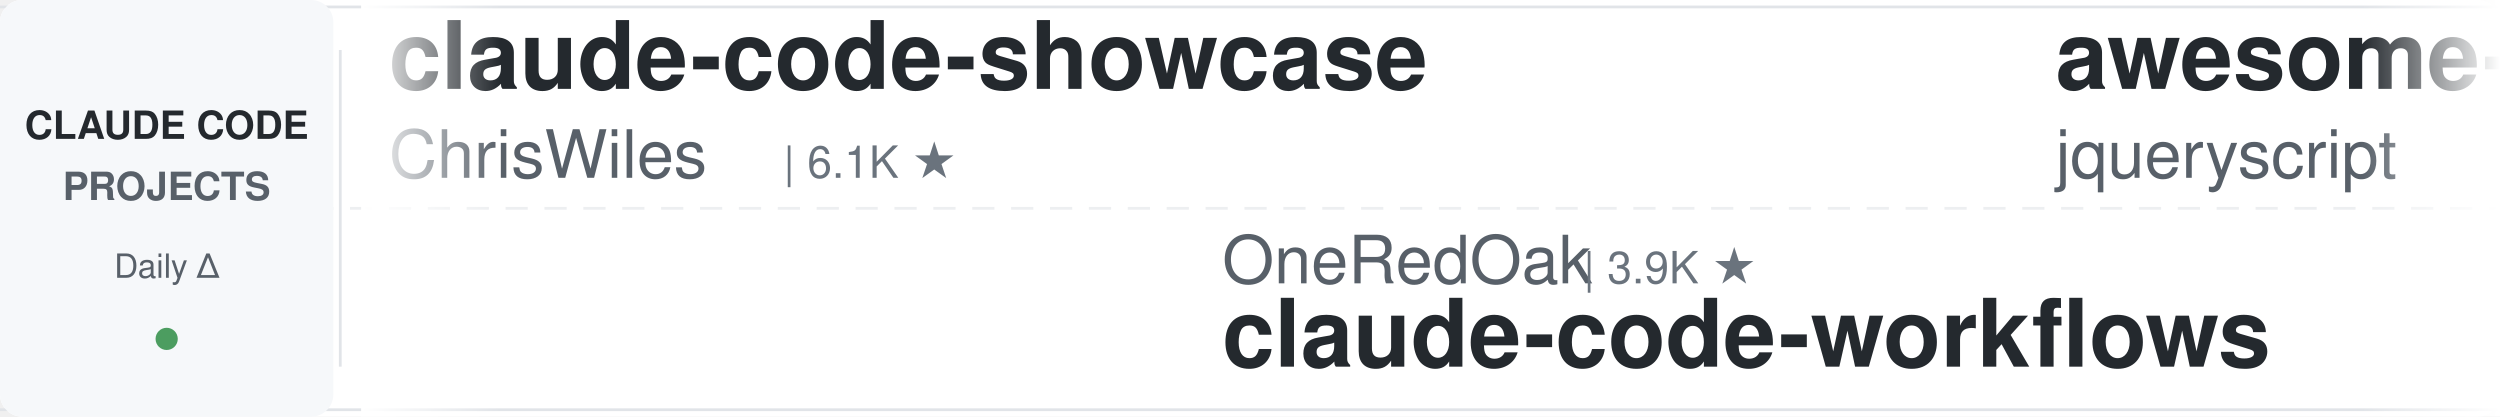
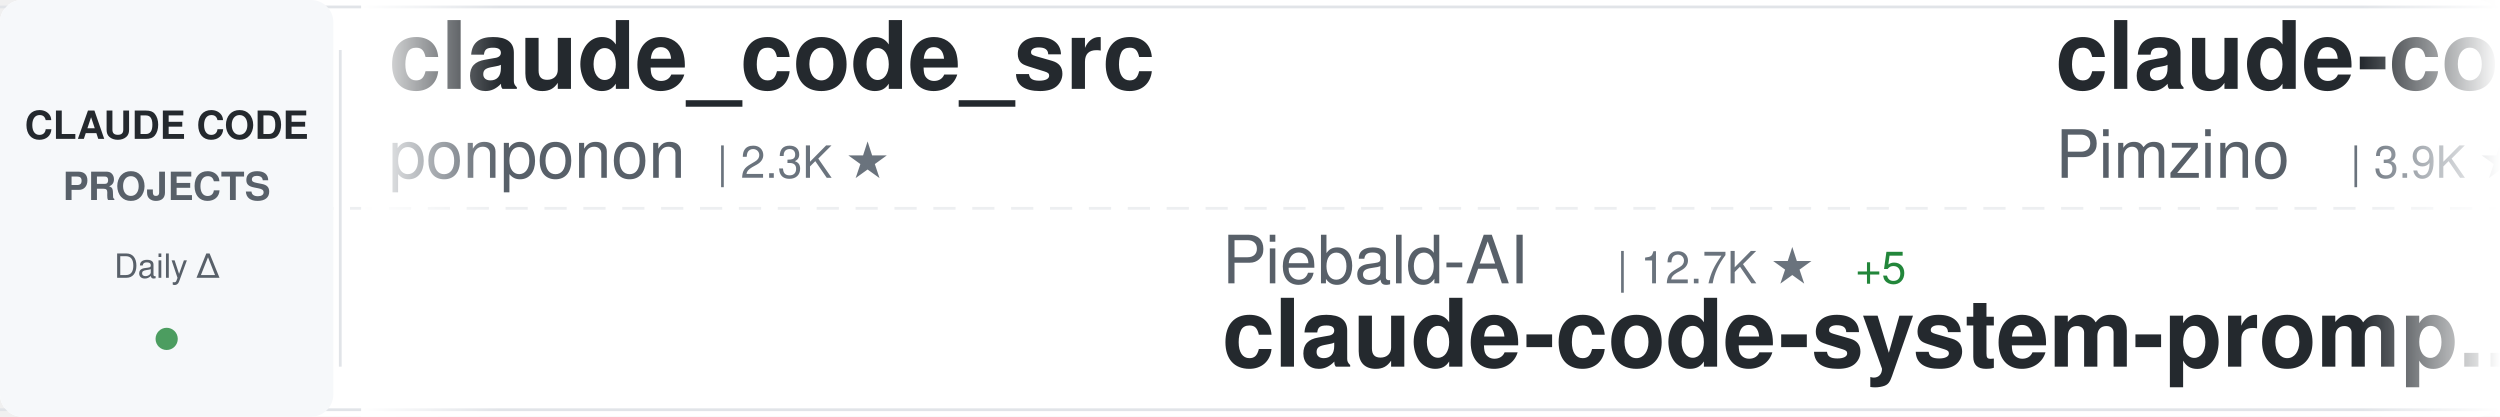
<svg xmlns="http://www.w3.org/2000/svg" width="900" height="150">
  <defs>
    <linearGradient id="awesomeLeftFade" x1="0%" y1="0%" x2="100%" y2="0%">
      <stop offset="0%" style="stop-color:#ffffff;stop-opacity:1" />
      <stop offset="100%" style="stop-color:#ffffff;stop-opacity:0" />
    </linearGradient>
    <linearGradient id="awesomeRightFade" x1="0%" y1="0%" x2="100%" y2="0%">
      <stop offset="0%" style="stop-color:#ffffff;stop-opacity:0" />
      <stop offset="100%" style="stop-color:#ffffff;stop-opacity:1" />
    </linearGradient>
  </defs>
  <rect width="900" height="150" fill="#ffffff" rx="8" />
  <rect x="0" y="2" width="900" height="1" fill="#e1e4e8" />
  <rect x="0" y="147" width="900" height="1" fill="#e1e4e8" />
  <line x1="0" y1="75" x2="900" y2="75" stroke="#e1e4e8" stroke-width="1" stroke-dasharray="8 6" opacity="0.6" />
  <rect x="0" y="0" width="120" height="150" fill="#f6f8fa" rx="8" />
  <text x="60" y="50" font-family="-apple-system, BlinkMacSystemFont, 'Segoe UI', Helvetica, Arial, sans-serif" font-size="14" font-weight="600" fill="#24292e" text-anchor="middle">CLAUDE CODE</text>
  <text x="60" y="72" font-family="-apple-system, BlinkMacSystemFont, 'Segoe UI', Helvetica, Arial, sans-serif" font-size="14" font-weight="600" fill="#586069" text-anchor="middle">PROJECTS</text>
  <text x="60" y="100" font-family="-apple-system, BlinkMacSystemFont, 'Segoe UI', Helvetica, Arial, sans-serif" font-size="12" font-weight="500" fill="#586069" text-anchor="middle">Daily Δ</text>
  <circle cx="60" cy="122" r="4" fill="#22863a" opacity="0.8" />
  <rect x="122" y="18" width="1" height="114" fill="#e1e4e8" />
  <clipPath id="awesomeTickerClip">
    <rect x="130" y="0" width="770" height="150" />
  </clipPath>
  <g clip-path="url(#awesomeTickerClip)">
    <g id="awesomeTickerItems">
      <animateTransform attributeName="transform" attributeType="XML" type="translate" from="0 0" to="-3000 0" dur="54s" repeatCount="indefinite" />
      <g transform="translate(0, 0)">
-         <text x="140" y="32" font-family="-apple-system, BlinkMacSystemFont, 'Segoe UI', Helvetica, Arial, sans-serif" font-size="34" font-weight="600" fill="#24292e">claude-code-showcase</text>
-         <text x="140" y="64" font-family="-apple-system, BlinkMacSystemFont, 'Segoe UI', Helvetica, Arial, sans-serif" font-size="24" font-weight="400" fill="#586069">ChrisWiles</text>
-         <text x="282" y="64" font-family="-apple-system, BlinkMacSystemFont, 'Segoe UI', Helvetica, Arial, sans-serif" font-size="16" font-weight="500" fill="#6a737d">| 6.1K ★</text>
+         <text x="140" y="32" font-family="-apple-system, BlinkMacSystemFont, 'Segoe UI', Helvetica, Arial, sans-serif" font-size="34" font-weight="600" fill="#24292e">claude_code_src</text>
+         <text x="140" y="64" font-family="-apple-system, BlinkMacSystemFont, 'Segoe UI', Helvetica, Arial, sans-serif" font-size="24" font-weight="400" fill="#586069">ponponon</text>
+         <text x="258" y="64" font-family="-apple-system, BlinkMacSystemFont, 'Segoe UI', Helvetica, Arial, sans-serif" font-size="16" font-weight="500" fill="#6a737d">| 2.3K ★</text>
      </g>
      <g transform="translate(300, 0)">
-         <text x="140" y="102" font-family="-apple-system, BlinkMacSystemFont, 'Segoe UI', Helvetica, Arial, sans-serif" font-size="24" font-weight="400" fill="#586069">OneRedOak</text>
-         <text x="270" y="102" font-family="-apple-system, BlinkMacSystemFont, 'Segoe UI', Helvetica, Arial, sans-serif" font-size="16" font-weight="500" fill="#6a737d">| 3.9K ★</text>
-         <text x="140" y="132" font-family="-apple-system, BlinkMacSystemFont, 'Segoe UI', Helvetica, Arial, sans-serif" font-size="34" font-weight="600" fill="#24292e">claude-code-workflows</text>
+         <text x="140" y="102" font-family="-apple-system, BlinkMacSystemFont, 'Segoe UI', Helvetica, Arial, sans-serif" font-size="24" font-weight="400" fill="#586069">Piebald-AI</text>
+         <text x="282" y="102" font-family="-apple-system, BlinkMacSystemFont, 'Segoe UI', Helvetica, Arial, sans-serif" font-size="16" font-weight="500" fill="#6a737d">| 12.7K ★</text>
+         <text x="368" y="102" font-family="-apple-system, BlinkMacSystemFont, 'Segoe UI', Helvetica, Arial, sans-serif" font-size="16" font-weight="500" fill="#22863a"> +5</text>
+         <text x="140" y="132" font-family="-apple-system, BlinkMacSystemFont, 'Segoe UI', Helvetica, Arial, sans-serif" font-size="34" font-weight="600" fill="#24292e">claude-code-system-promp...</text>
      </g>
      <g transform="translate(600, 0)">
-         <text x="140" y="32" font-family="-apple-system, BlinkMacSystemFont, 'Segoe UI', Helvetica, Arial, sans-serif" font-size="34" font-weight="600" fill="#24292e">awesome-claude-code</text>
-         <text x="140" y="64" font-family="-apple-system, BlinkMacSystemFont, 'Segoe UI', Helvetica, Arial, sans-serif" font-size="24" font-weight="400" fill="#586069">jqueryscript</text>
-         <text x="306" y="64" font-family="-apple-system, BlinkMacSystemFont, 'Segoe UI', Helvetica, Arial, sans-serif" font-size="16" font-weight="500" fill="#6a737d">| 517 ★</text>
+         <text x="140" y="32" font-family="-apple-system, BlinkMacSystemFont, 'Segoe UI', Helvetica, Arial, sans-serif" font-size="34" font-weight="600" fill="#24292e">claude-code-spec-workflo...</text>
+         <text x="140" y="64" font-family="-apple-system, BlinkMacSystemFont, 'Segoe UI', Helvetica, Arial, sans-serif" font-size="24" font-weight="400" fill="#586069">Pimzino</text>
+         <text x="246" y="64" font-family="-apple-system, BlinkMacSystemFont, 'Segoe UI', Helvetica, Arial, sans-serif" font-size="16" font-weight="500" fill="#6a737d">| 3.9K ★</text>
      </g>
      <g transform="translate(900, 0)">
-         <text x="140" y="102" font-family="-apple-system, BlinkMacSystemFont, 'Segoe UI', Helvetica, Arial, sans-serif" font-size="24" font-weight="400" fill="#586069">777genius</text>
-         <text x="270" y="102" font-family="-apple-system, BlinkMacSystemFont, 'Segoe UI', Helvetica, Arial, sans-serif" font-size="16" font-weight="500" fill="#6a737d">| 933 ★</text>
-         <text x="140" y="132" font-family="-apple-system, BlinkMacSystemFont, 'Segoe UI', Helvetica, Arial, sans-serif" font-size="34" font-weight="600" fill="#24292e">claude-code-source-code</text>
+         <text x="140" y="102" font-family="-apple-system, BlinkMacSystemFont, 'Segoe UI', Helvetica, Arial, sans-serif" font-size="24" font-weight="400" fill="#586069">anthropics</text>
+         <text x="282" y="102" font-family="-apple-system, BlinkMacSystemFont, 'Segoe UI', Helvetica, Arial, sans-serif" font-size="16" font-weight="500" fill="#6a737d">| 6.2K ★</text>
+         <text x="359" y="102" font-family="-apple-system, BlinkMacSystemFont, 'Segoe UI', Helvetica, Arial, sans-serif" font-size="16" font-weight="500" fill="#22863a"> +3</text>
+         <text x="140" y="132" font-family="-apple-system, BlinkMacSystemFont, 'Segoe UI', Helvetica, Arial, sans-serif" font-size="34" font-weight="600" fill="#24292e">claude-code-security-rev...</text>
      </g>
      <g transform="translate(1200, 0)">
-         <text x="140" y="32" font-family="-apple-system, BlinkMacSystemFont, 'Segoe UI', Helvetica, Arial, sans-serif" font-size="34" font-weight="600" fill="#24292e">Claude-code</text>
-         <text x="140" y="64" font-family="-apple-system, BlinkMacSystemFont, 'Segoe UI', Helvetica, Arial, sans-serif" font-size="24" font-weight="400" fill="#586069">fazxes</text>
-         <text x="234" y="64" font-family="-apple-system, BlinkMacSystemFont, 'Segoe UI', Helvetica, Arial, sans-serif" font-size="16" font-weight="500" fill="#6a737d">| 241 ★</text>
+         <text x="140" y="32" font-family="-apple-system, BlinkMacSystemFont, 'Segoe UI', Helvetica, Arial, sans-serif" font-size="34" font-weight="600" fill="#24292e">claude-code-webui</text>
+         <text x="140" y="64" font-family="-apple-system, BlinkMacSystemFont, 'Segoe UI', Helvetica, Arial, sans-serif" font-size="24" font-weight="400" fill="#586069">sugyan</text>
+         <text x="234" y="64" font-family="-apple-system, BlinkMacSystemFont, 'Segoe UI', Helvetica, Arial, sans-serif" font-size="16" font-weight="500" fill="#6a737d">| 1.1K ★</text>
      </g>
      <g transform="translate(1500, 0)">
-         <text x="140" y="102" font-family="-apple-system, BlinkMacSystemFont, 'Segoe UI', Helvetica, Arial, sans-serif" font-size="24" font-weight="400" fill="#586069">ding113</text>
-         <text x="246" y="102" font-family="-apple-system, BlinkMacSystemFont, 'Segoe UI', Helvetica, Arial, sans-serif" font-size="16" font-weight="500" fill="#6a737d">| 3.4K ★</text>
-         <text x="323" y="102" font-family="-apple-system, BlinkMacSystemFont, 'Segoe UI', Helvetica, Arial, sans-serif" font-size="16" font-weight="500" fill="#22863a"> +1</text>
-         <text x="140" y="132" font-family="-apple-system, BlinkMacSystemFont, 'Segoe UI', Helvetica, Arial, sans-serif" font-size="34" font-weight="600" fill="#24292e">claude-code-hub</text>
+         <text x="140" y="102" font-family="-apple-system, BlinkMacSystemFont, 'Segoe UI', Helvetica, Arial, sans-serif" font-size="24" font-weight="400" fill="#586069">https-deeplearning-ai</text>
+         <text x="414" y="102" font-family="-apple-system, BlinkMacSystemFont, 'Segoe UI', Helvetica, Arial, sans-serif" font-size="16" font-weight="500" fill="#6a737d">| 549 ★</text>
+         <text x="140" y="132" font-family="-apple-system, BlinkMacSystemFont, 'Segoe UI', Helvetica, Arial, sans-serif" font-size="34" font-weight="600" fill="#24292e">sc-claude-code-files</text>
      </g>
      <g transform="translate(1800, 0)">
-         <text x="140" y="32" font-family="-apple-system, BlinkMacSystemFont, 'Segoe UI', Helvetica, Arial, sans-serif" font-size="34" font-weight="600" fill="#24292e">claude-code-source</text>
-         <text x="140" y="64" font-family="-apple-system, BlinkMacSystemFont, 'Segoe UI', Helvetica, Arial, sans-serif" font-size="24" font-weight="400" fill="#586069">hangsman</text>
-         <text x="258" y="64" font-family="-apple-system, BlinkMacSystemFont, 'Segoe UI', Helvetica, Arial, sans-serif" font-size="16" font-weight="500" fill="#6a737d">| 795 ★</text>
-         <text x="326" y="64" font-family="-apple-system, BlinkMacSystemFont, 'Segoe UI', Helvetica, Arial, sans-serif" font-size="16" font-weight="500" fill="#22863a"> +1</text>
+         <text x="140" y="32" font-family="-apple-system, BlinkMacSystemFont, 'Segoe UI', Helvetica, Arial, sans-serif" font-size="34" font-weight="600" fill="#24292e">Claude-Code-Usage-Monito...</text>
+         <text x="140" y="64" font-family="-apple-system, BlinkMacSystemFont, 'Segoe UI', Helvetica, Arial, sans-serif" font-size="24" font-weight="400" fill="#586069">Maciek-roboblog</text>
+         <text x="342" y="64" font-family="-apple-system, BlinkMacSystemFont, 'Segoe UI', Helvetica, Arial, sans-serif" font-size="16" font-weight="500" fill="#6a737d">| 8.7K ★</text>
+         <text x="419" y="64" font-family="-apple-system, BlinkMacSystemFont, 'Segoe UI', Helvetica, Arial, sans-serif" font-size="16" font-weight="500" fill="#22863a"> +1</text>
      </g>
      <g transform="translate(2100, 0)">
-         <text x="140" y="102" font-family="-apple-system, BlinkMacSystemFont, 'Segoe UI', Helvetica, Arial, sans-serif" font-size="24" font-weight="400" fill="#586069">alejandrobalderas</text>
-         <text x="366" y="102" font-family="-apple-system, BlinkMacSystemFont, 'Segoe UI', Helvetica, Arial, sans-serif" font-size="16" font-weight="500" fill="#6a737d">| 2.8K ★</text>
-         <text x="443" y="102" font-family="-apple-system, BlinkMacSystemFont, 'Segoe UI', Helvetica, Arial, sans-serif" font-size="16" font-weight="500" fill="#22863a"> +8</text>
-         <text x="140" y="132" font-family="-apple-system, BlinkMacSystemFont, 'Segoe UI', Helvetica, Arial, sans-serif" font-size="34" font-weight="600" fill="#24292e">claude-code-from-source</text>
+         <text x="140" y="102" font-family="-apple-system, BlinkMacSystemFont, 'Segoe UI', Helvetica, Arial, sans-serif" font-size="24" font-weight="400" fill="#586069">fuergaosi233</text>
+         <text x="306" y="102" font-family="-apple-system, BlinkMacSystemFont, 'Segoe UI', Helvetica, Arial, sans-serif" font-size="16" font-weight="500" fill="#6a737d">| 2.8K ★</text>
+         <text x="383" y="102" font-family="-apple-system, BlinkMacSystemFont, 'Segoe UI', Helvetica, Arial, sans-serif" font-size="16" font-weight="500" fill="#cb2431"> -1</text>
+         <text x="140" y="132" font-family="-apple-system, BlinkMacSystemFont, 'Segoe UI', Helvetica, Arial, sans-serif" font-size="34" font-weight="600" fill="#24292e">claude-code-proxy</text>
      </g>
      <g transform="translate(2400, 0)">
-         <text x="140" y="32" font-family="-apple-system, BlinkMacSystemFont, 'Segoe UI', Helvetica, Arial, sans-serif" font-size="34" font-weight="600" fill="#24292e">ClaudeCode-Portable</text>
-         <text x="140" y="64" font-family="-apple-system, BlinkMacSystemFont, 'Segoe UI', Helvetica, Arial, sans-serif" font-size="24" font-weight="400" fill="#586069">techjarves</text>
-         <text x="282" y="64" font-family="-apple-system, BlinkMacSystemFont, 'Segoe UI', Helvetica, Arial, sans-serif" font-size="16" font-weight="500" fill="#6a737d">| 1.5K ★</text>
-         <text x="359" y="64" font-family="-apple-system, BlinkMacSystemFont, 'Segoe UI', Helvetica, Arial, sans-serif" font-size="16" font-weight="500" fill="#22863a"> +1</text>
+         <text x="140" y="32" font-family="-apple-system, BlinkMacSystemFont, 'Segoe UI', Helvetica, Arial, sans-serif" font-size="34" font-weight="600" fill="#24292e">Claude-Code</text>
+         <text x="140" y="64" font-family="-apple-system, BlinkMacSystemFont, 'Segoe UI', Helvetica, Arial, sans-serif" font-size="24" font-weight="400" fill="#586069">KPR111</text>
+         <text x="234" y="64" font-family="-apple-system, BlinkMacSystemFont, 'Segoe UI', Helvetica, Arial, sans-serif" font-size="16" font-weight="500" fill="#6a737d">| 18 ★</text>
      </g>
      <g transform="translate(2700, 0)">
-         <text x="140" y="102" font-family="-apple-system, BlinkMacSystemFont, 'Segoe UI', Helvetica, Arial, sans-serif" font-size="24" font-weight="400" fill="#586069">andrew-kramer-inno</text>
-         <text x="378" y="102" font-family="-apple-system, BlinkMacSystemFont, 'Segoe UI', Helvetica, Arial, sans-serif" font-size="16" font-weight="500" fill="#6a737d">| 596 ★</text>
-         <text x="140" y="132" font-family="-apple-system, BlinkMacSystemFont, 'Segoe UI', Helvetica, Arial, sans-serif" font-size="34" font-weight="600" fill="#24292e">claude-code-source-build</text>
+         <text x="140" y="102" font-family="-apple-system, BlinkMacSystemFont, 'Segoe UI', Helvetica, Arial, sans-serif" font-size="24" font-weight="400" fill="#586069">ykdojo</text>
+         <text x="234" y="102" font-family="-apple-system, BlinkMacSystemFont, 'Segoe UI', Helvetica, Arial, sans-serif" font-size="16" font-weight="500" fill="#6a737d">| 10.1K ★</text>
+         <text x="320" y="102" font-family="-apple-system, BlinkMacSystemFont, 'Segoe UI', Helvetica, Arial, sans-serif" font-size="16" font-weight="500" fill="#22863a"> +2</text>
+         <text x="140" y="132" font-family="-apple-system, BlinkMacSystemFont, 'Segoe UI', Helvetica, Arial, sans-serif" font-size="34" font-weight="600" fill="#24292e">claude-code-tips</text>
      </g>
      <g transform="translate(3000, 0)">
-         <text x="140" y="32" font-family="-apple-system, BlinkMacSystemFont, 'Segoe UI', Helvetica, Arial, sans-serif" font-size="34" font-weight="600" fill="#24292e">claude-code-showcase</text>
-         <text x="140" y="64" font-family="-apple-system, BlinkMacSystemFont, 'Segoe UI', Helvetica, Arial, sans-serif" font-size="24" font-weight="400" fill="#586069">ChrisWiles</text>
-         <text x="282" y="64" font-family="-apple-system, BlinkMacSystemFont, 'Segoe UI', Helvetica, Arial, sans-serif" font-size="16" font-weight="500" fill="#6a737d">| 6.1K ★</text>
+         <text x="140" y="32" font-family="-apple-system, BlinkMacSystemFont, 'Segoe UI', Helvetica, Arial, sans-serif" font-size="34" font-weight="600" fill="#24292e">claude_code_src</text>
+         <text x="140" y="64" font-family="-apple-system, BlinkMacSystemFont, 'Segoe UI', Helvetica, Arial, sans-serif" font-size="24" font-weight="400" fill="#586069">ponponon</text>
+         <text x="258" y="64" font-family="-apple-system, BlinkMacSystemFont, 'Segoe UI', Helvetica, Arial, sans-serif" font-size="16" font-weight="500" fill="#6a737d">| 2.3K ★</text>
      </g>
      <g transform="translate(3300, 0)">
-         <text x="140" y="102" font-family="-apple-system, BlinkMacSystemFont, 'Segoe UI', Helvetica, Arial, sans-serif" font-size="24" font-weight="400" fill="#586069">OneRedOak</text>
-         <text x="270" y="102" font-family="-apple-system, BlinkMacSystemFont, 'Segoe UI', Helvetica, Arial, sans-serif" font-size="16" font-weight="500" fill="#6a737d">| 3.9K ★</text>
-         <text x="140" y="132" font-family="-apple-system, BlinkMacSystemFont, 'Segoe UI', Helvetica, Arial, sans-serif" font-size="34" font-weight="600" fill="#24292e">claude-code-workflows</text>
+         <text x="140" y="102" font-family="-apple-system, BlinkMacSystemFont, 'Segoe UI', Helvetica, Arial, sans-serif" font-size="24" font-weight="400" fill="#586069">Piebald-AI</text>
+         <text x="282" y="102" font-family="-apple-system, BlinkMacSystemFont, 'Segoe UI', Helvetica, Arial, sans-serif" font-size="16" font-weight="500" fill="#6a737d">| 12.7K ★</text>
+         <text x="368" y="102" font-family="-apple-system, BlinkMacSystemFont, 'Segoe UI', Helvetica, Arial, sans-serif" font-size="16" font-weight="500" fill="#22863a"> +5</text>
+         <text x="140" y="132" font-family="-apple-system, BlinkMacSystemFont, 'Segoe UI', Helvetica, Arial, sans-serif" font-size="34" font-weight="600" fill="#24292e">claude-code-system-promp...</text>
      </g>
      <g transform="translate(3600, 0)">
-         <text x="140" y="32" font-family="-apple-system, BlinkMacSystemFont, 'Segoe UI', Helvetica, Arial, sans-serif" font-size="34" font-weight="600" fill="#24292e">awesome-claude-code</text>
-         <text x="140" y="64" font-family="-apple-system, BlinkMacSystemFont, 'Segoe UI', Helvetica, Arial, sans-serif" font-size="24" font-weight="400" fill="#586069">jqueryscript</text>
-         <text x="306" y="64" font-family="-apple-system, BlinkMacSystemFont, 'Segoe UI', Helvetica, Arial, sans-serif" font-size="16" font-weight="500" fill="#6a737d">| 517 ★</text>
+         <text x="140" y="32" font-family="-apple-system, BlinkMacSystemFont, 'Segoe UI', Helvetica, Arial, sans-serif" font-size="34" font-weight="600" fill="#24292e">claude-code-spec-workflo...</text>
+         <text x="140" y="64" font-family="-apple-system, BlinkMacSystemFont, 'Segoe UI', Helvetica, Arial, sans-serif" font-size="24" font-weight="400" fill="#586069">Pimzino</text>
+         <text x="246" y="64" font-family="-apple-system, BlinkMacSystemFont, 'Segoe UI', Helvetica, Arial, sans-serif" font-size="16" font-weight="500" fill="#6a737d">| 3.9K ★</text>
      </g>
      <g transform="translate(3900, 0)">
-         <text x="140" y="102" font-family="-apple-system, BlinkMacSystemFont, 'Segoe UI', Helvetica, Arial, sans-serif" font-size="24" font-weight="400" fill="#586069">777genius</text>
-         <text x="270" y="102" font-family="-apple-system, BlinkMacSystemFont, 'Segoe UI', Helvetica, Arial, sans-serif" font-size="16" font-weight="500" fill="#6a737d">| 933 ★</text>
-         <text x="140" y="132" font-family="-apple-system, BlinkMacSystemFont, 'Segoe UI', Helvetica, Arial, sans-serif" font-size="34" font-weight="600" fill="#24292e">claude-code-source-code</text>
+         <text x="140" y="102" font-family="-apple-system, BlinkMacSystemFont, 'Segoe UI', Helvetica, Arial, sans-serif" font-size="24" font-weight="400" fill="#586069">anthropics</text>
+         <text x="282" y="102" font-family="-apple-system, BlinkMacSystemFont, 'Segoe UI', Helvetica, Arial, sans-serif" font-size="16" font-weight="500" fill="#6a737d">| 6.2K ★</text>
+         <text x="359" y="102" font-family="-apple-system, BlinkMacSystemFont, 'Segoe UI', Helvetica, Arial, sans-serif" font-size="16" font-weight="500" fill="#22863a"> +3</text>
+         <text x="140" y="132" font-family="-apple-system, BlinkMacSystemFont, 'Segoe UI', Helvetica, Arial, sans-serif" font-size="34" font-weight="600" fill="#24292e">claude-code-security-rev...</text>
      </g>
    </g>
  </g>
  <rect x="130" y="0" width="50" height="150" fill="url(#awesomeLeftFade)" />
  <rect x="850" y="0" width="50" height="150" fill="url(#awesomeRightFade)" />
</svg>
